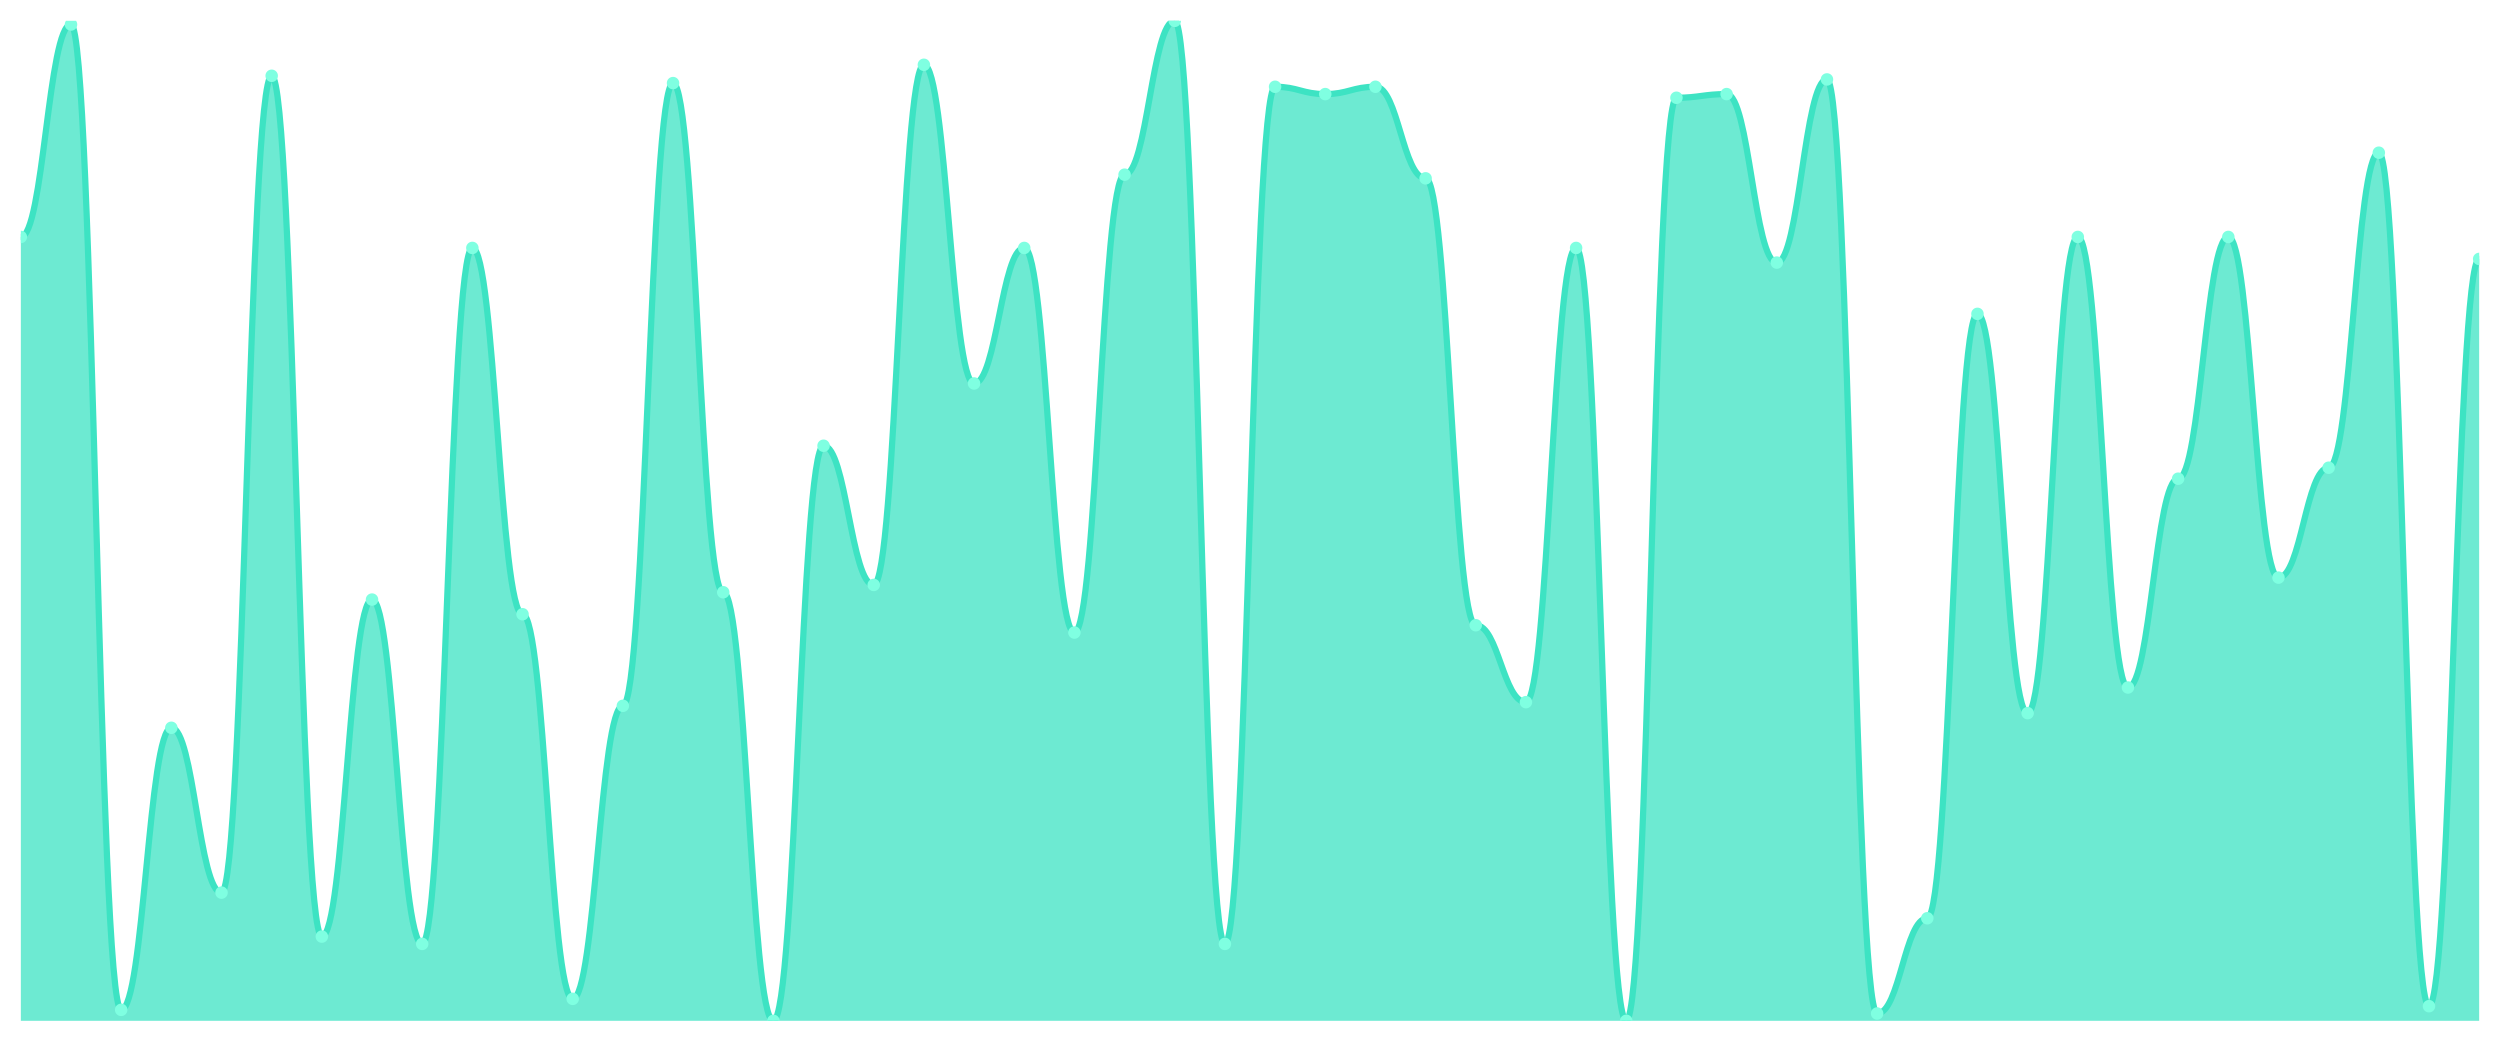
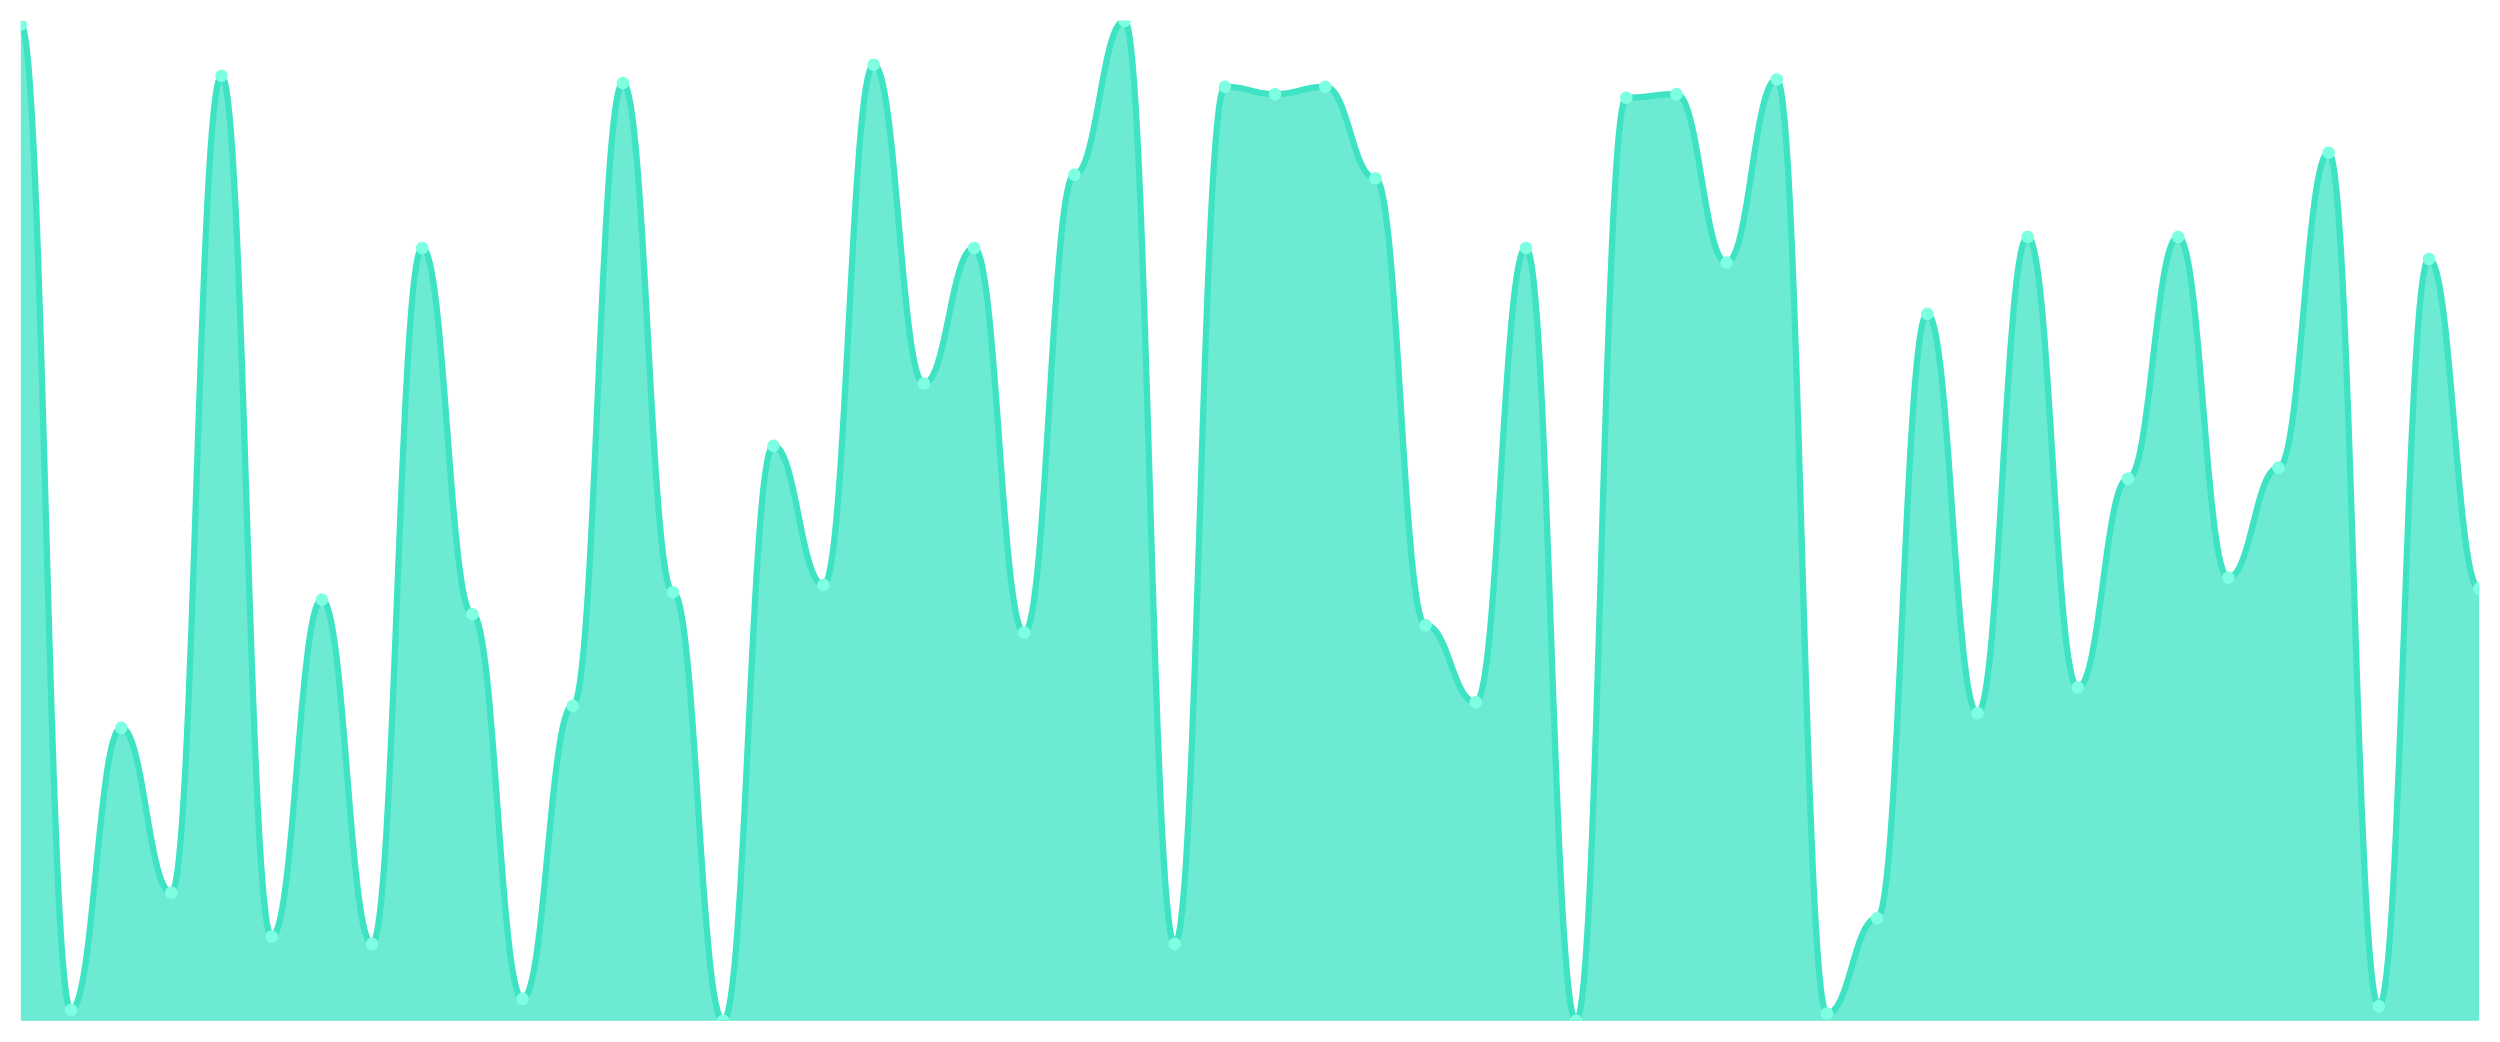
<svg xmlns="http://www.w3.org/2000/svg" viewBox="0 0 1200 500" width="1200" height="500">
  <defs>
    <clipPath id="c">
      <rect x="10" y="10" width="1180" height="480" />
    </clipPath>
  </defs>
  <rect width="1200" height="500" fill="none" />
  <g clip-path="url(#c)">
-     <path d="M 10,490 L 10,113.736 C 20.837,113.736 23.245,11.758 34.082,11.758 C 44.918,11.758 47.327,484.725 58.163,484.725 C 69,484.725 71.408,349.341 82.245,349.341 C 93.082,349.341 95.49,428.462 106.327,428.462 C 117.163,428.462 119.571,36.374 130.408,36.374 C 141.245,36.374 143.653,449.56 154.49,449.56 C 165.327,449.56 167.735,287.802 178.571,287.802 C 189.408,287.802 191.816,453.077 202.653,453.077 C 213.49,453.077 215.898,119.011 226.735,119.011 C 237.571,119.011 239.98,294.835 250.816,294.835 C 261.653,294.835 264.061,479.451 274.898,479.451 C 285.735,479.451 288.143,338.791 298.98,338.791 C 309.816,338.791 312.224,39.89 323.061,39.89 C 333.898,39.89 336.306,284.286 347.143,284.286 C 357.98,284.286 360.388,490 371.224,490 C 382.061,490 384.469,213.956 395.306,213.956 C 406.143,213.956 408.551,280.769 419.388,280.769 C 430.224,280.769 432.633,31.099 443.469,31.099 C 454.306,31.099 456.714,184.066 467.551,184.066 C 478.388,184.066 480.796,119.011 491.633,119.011 C 502.469,119.011 504.878,303.626 515.714,303.626 C 526.551,303.626 528.959,83.846 539.796,83.846 C 550.633,83.846 553.041,10 563.878,10 C 574.714,10 577.122,453.077 587.959,453.077 C 598.796,453.077 601.204,41.648 612.041,41.648 C 622.878,41.648 625.286,45.165 636.122,45.165 C 646.959,45.165 649.367,41.648 660.204,41.648 C 671.041,41.648 673.449,85.604 684.286,85.604 C 695.122,85.604 697.531,300.11 708.367,300.11 C 719.204,300.11 721.612,337.033 732.449,337.033 C 743.286,337.033 745.694,119.011 756.531,119.011 C 767.367,119.011 769.776,490 780.612,490 C 791.449,490 793.857,46.923 804.694,46.923 C 815.531,46.923 817.939,45.165 828.776,45.165 C 839.612,45.165 842.02,126.044 852.857,126.044 C 863.694,126.044 866.102,38.132 876.939,38.132 C 887.776,38.132 890.184,486.484 901.02,486.484 C 911.857,486.484 914.265,440.769 925.102,440.769 C 935.939,440.769 938.347,150.659 949.184,150.659 C 960.02,150.659 962.429,342.308 973.265,342.308 C 984.102,342.308 986.51,113.736 997.347,113.736 C 1008.184,113.736 1010.592,330 1021.429,330 C 1032.265,330 1034.673,229.78 1045.51,229.78 C 1056.347,229.78 1058.755,113.736 1069.592,113.736 C 1080.429,113.736 1082.837,277.253 1093.673,277.253 C 1104.51,277.253 1106.918,224.505 1117.755,224.505 C 1128.592,224.505 1131,73.297 1141.837,73.297 C 1152.673,73.297 1155.082,482.967 1165.918,482.967 C 1176.755,482.967 1179.163,124.286 1190,124.286 L 1190,490 Z" fill="rgba(61,227,195,0.75)" />
-     <path d="M 10,113.736 C 20.837,113.736 23.245,11.758 34.082,11.758 C 44.918,11.758 47.327,484.725 58.163,484.725 C 69,484.725 71.408,349.341 82.245,349.341 C 93.082,349.341 95.49,428.462 106.327,428.462 C 117.163,428.462 119.571,36.374 130.408,36.374 C 141.245,36.374 143.653,449.56 154.49,449.56 C 165.327,449.56 167.735,287.802 178.571,287.802 C 189.408,287.802 191.816,453.077 202.653,453.077 C 213.49,453.077 215.898,119.011 226.735,119.011 C 237.571,119.011 239.98,294.835 250.816,294.835 C 261.653,294.835 264.061,479.451 274.898,479.451 C 285.735,479.451 288.143,338.791 298.98,338.791 C 309.816,338.791 312.224,39.89 323.061,39.89 C 333.898,39.89 336.306,284.286 347.143,284.286 C 357.98,284.286 360.388,490 371.224,490 C 382.061,490 384.469,213.956 395.306,213.956 C 406.143,213.956 408.551,280.769 419.388,280.769 C 430.224,280.769 432.633,31.099 443.469,31.099 C 454.306,31.099 456.714,184.066 467.551,184.066 C 478.388,184.066 480.796,119.011 491.633,119.011 C 502.469,119.011 504.878,303.626 515.714,303.626 C 526.551,303.626 528.959,83.846 539.796,83.846 C 550.633,83.846 553.041,10 563.878,10 C 574.714,10 577.122,453.077 587.959,453.077 C 598.796,453.077 601.204,41.648 612.041,41.648 C 622.878,41.648 625.286,45.165 636.122,45.165 C 646.959,45.165 649.367,41.648 660.204,41.648 C 671.041,41.648 673.449,85.604 684.286,85.604 C 695.122,85.604 697.531,300.11 708.367,300.11 C 719.204,300.11 721.612,337.033 732.449,337.033 C 743.286,337.033 745.694,119.011 756.531,119.011 C 767.367,119.011 769.776,490 780.612,490 C 791.449,490 793.857,46.923 804.694,46.923 C 815.531,46.923 817.939,45.165 828.776,45.165 C 839.612,45.165 842.02,126.044 852.857,126.044 C 863.694,126.044 866.102,38.132 876.939,38.132 C 887.776,38.132 890.184,486.484 901.02,486.484 C 911.857,486.484 914.265,440.769 925.102,440.769 C 935.939,440.769 938.347,150.659 949.184,150.659 C 960.02,150.659 962.429,342.308 973.265,342.308 C 984.102,342.308 986.51,113.736 997.347,113.736 C 1008.184,113.736 1010.592,330 1021.429,330 C 1032.265,330 1034.673,229.78 1045.51,229.78 C 1056.347,229.78 1058.755,113.736 1069.592,113.736 C 1080.429,113.736 1082.837,277.253 1093.673,277.253 C 1104.51,277.253 1106.918,224.505 1117.755,224.505 C 1128.592,224.505 1131,73.297 1141.837,73.297 C 1152.673,73.297 1155.082,482.967 1165.918,482.967 C 1176.755,482.967 1179.163,124.286 1190,124.286" fill="none" stroke="#3de3c3" stroke-width="3" stroke-linecap="round" stroke-linejoin="round" />
-     <circle cx="10" cy="113.736" r="3" fill="#7fffe1" />
-     <circle cx="34.082" cy="11.758" r="3" fill="#7fffe1" />
-     <circle cx="58.163" cy="484.725" r="3" fill="#7fffe1" />
-     <circle cx="82.245" cy="349.341" r="3" fill="#7fffe1" />
-     <circle cx="106.327" cy="428.462" r="3" fill="#7fffe1" />
-     <circle cx="130.408" cy="36.374" r="3" fill="#7fffe1" />
-     <circle cx="154.49" cy="449.56" r="3" fill="#7fffe1" />
-     <circle cx="178.571" cy="287.802" r="3" fill="#7fffe1" />
-     <circle cx="202.653" cy="453.077" r="3" fill="#7fffe1" />
-     <circle cx="226.735" cy="119.011" r="3" fill="#7fffe1" />
-     <circle cx="250.816" cy="294.835" r="3" fill="#7fffe1" />
-     <circle cx="274.898" cy="479.451" r="3" fill="#7fffe1" />
-     <circle cx="298.98" cy="338.791" r="3" fill="#7fffe1" />
-     <circle cx="323.061" cy="39.89" r="3" fill="#7fffe1" />
-     <circle cx="347.143" cy="284.286" r="3" fill="#7fffe1" />
-     <circle cx="371.224" cy="490" r="3" fill="#7fffe1" />
-     <circle cx="395.306" cy="213.956" r="3" fill="#7fffe1" />
-     <circle cx="419.388" cy="280.769" r="3" fill="#7fffe1" />
-     <circle cx="443.469" cy="31.099" r="3" fill="#7fffe1" />
-     <circle cx="467.551" cy="184.066" r="3" fill="#7fffe1" />
-     <circle cx="491.633" cy="119.011" r="3" fill="#7fffe1" />
-     <circle cx="515.714" cy="303.626" r="3" fill="#7fffe1" />
-     <circle cx="539.796" cy="83.846" r="3" fill="#7fffe1" />
-     <circle cx="563.878" cy="10" r="3" fill="#7fffe1" />
-     <circle cx="587.959" cy="453.077" r="3" fill="#7fffe1" />
-     <circle cx="612.041" cy="41.648" r="3" fill="#7fffe1" />
-     <circle cx="636.122" cy="45.165" r="3" fill="#7fffe1" />
-     <circle cx="660.204" cy="41.648" r="3" fill="#7fffe1" />
-     <circle cx="684.286" cy="85.604" r="3" fill="#7fffe1" />
-     <circle cx="708.367" cy="300.11" r="3" fill="#7fffe1" />
-     <circle cx="732.449" cy="337.033" r="3" fill="#7fffe1" />
-     <circle cx="756.531" cy="119.011" r="3" fill="#7fffe1" />
-     <circle cx="780.612" cy="490" r="3" fill="#7fffe1" />
-     <circle cx="804.694" cy="46.923" r="3" fill="#7fffe1" />
-     <circle cx="828.776" cy="45.165" r="3" fill="#7fffe1" />
-     <circle cx="852.857" cy="126.044" r="3" fill="#7fffe1" />
-     <circle cx="876.939" cy="38.132" r="3" fill="#7fffe1" />
-     <circle cx="901.02" cy="486.484" r="3" fill="#7fffe1" />
-     <circle cx="925.102" cy="440.769" r="3" fill="#7fffe1" />
-     <circle cx="949.184" cy="150.659" r="3" fill="#7fffe1" />
-     <circle cx="973.265" cy="342.308" r="3" fill="#7fffe1" />
-     <circle cx="997.347" cy="113.736" r="3" fill="#7fffe1" />
-     <circle cx="1021.429" cy="330" r="3" fill="#7fffe1" />
-     <circle cx="1045.51" cy="229.78" r="3" fill="#7fffe1" />
-     <circle cx="1069.592" cy="113.736" r="3" fill="#7fffe1" />
-     <circle cx="1093.673" cy="277.253" r="3" fill="#7fffe1" />
-     <circle cx="1117.755" cy="224.505" r="3" fill="#7fffe1" />
-     <circle cx="1141.837" cy="73.297" r="3" fill="#7fffe1" />
-     <circle cx="1165.918" cy="482.967" r="3" fill="#7fffe1" />
-     <circle cx="1190" cy="124.286" r="3" fill="#7fffe1" />
+     <path d="M 10,490 L 10,11.758 C 20.837,11.758 23.245,484.725 34.082,484.725 C 44.918,484.725 47.327,349.341 58.163,349.341 C 69,349.341 71.408,428.462 82.245,428.462 C 93.082,428.462 95.49,36.374 106.327,36.374 C 117.163,36.374 119.571,449.56 130.408,449.56 C 141.245,449.56 143.653,287.802 154.49,287.802 C 165.327,287.802 167.735,453.077 178.571,453.077 C 189.408,453.077 191.816,119.011 202.653,119.011 C 213.49,119.011 215.898,294.835 226.735,294.835 C 237.571,294.835 239.98,479.451 250.816,479.451 C 261.653,479.451 264.061,338.791 274.898,338.791 C 285.735,338.791 288.143,39.89 298.98,39.89 C 309.816,39.89 312.224,284.286 323.061,284.286 C 333.898,284.286 336.306,490 347.143,490 C 357.98,490 360.388,213.956 371.224,213.956 C 382.061,213.956 384.469,280.769 395.306,280.769 C 406.143,280.769 408.551,31.099 419.388,31.099 C 430.224,31.099 432.633,184.066 443.469,184.066 C 454.306,184.066 456.714,119.011 467.551,119.011 C 478.388,119.011 480.796,303.626 491.633,303.626 C 502.469,303.626 504.878,83.846 515.714,83.846 C 526.551,83.846 528.959,10 539.796,10 C 550.633,10 553.041,453.077 563.878,453.077 C 574.714,453.077 577.122,41.648 587.959,41.648 C 598.796,41.648 601.204,45.165 612.041,45.165 C 622.878,45.165 625.286,41.648 636.122,41.648 C 646.959,41.648 649.367,85.604 660.204,85.604 C 671.041,85.604 673.449,300.11 684.286,300.11 C 695.122,300.11 697.531,337.033 708.367,337.033 C 719.204,337.033 721.612,119.011 732.449,119.011 C 743.286,119.011 745.694,490 756.531,490 C 767.367,490 769.776,46.923 780.612,46.923 C 791.449,46.923 793.857,45.165 804.694,45.165 C 815.531,45.165 817.939,126.044 828.776,126.044 C 839.612,126.044 842.02,38.132 852.857,38.132 C 863.694,38.132 866.102,486.484 876.939,486.484 C 887.776,486.484 890.184,440.769 901.02,440.769 C 911.857,440.769 914.265,150.659 925.102,150.659 C 935.939,150.659 938.347,342.308 949.184,342.308 C 960.02,342.308 962.429,113.736 973.265,113.736 C 984.102,113.736 986.51,330 997.347,330 C 1008.184,330 1010.592,229.78 1021.429,229.78 C 1032.265,229.78 1034.673,113.736 1045.51,113.736 C 1056.347,113.736 1058.755,277.253 1069.592,277.253 C 1080.429,277.253 1082.837,224.505 1093.673,224.505 C 1104.51,224.505 1106.918,73.297 1117.755,73.297 C 1128.592,73.297 1131,482.967 1141.837,482.967 C 1152.673,482.967 1155.082,124.286 1165.918,124.286 C 1176.755,124.286 1179.163,282.527 1190,282.527 L 1190,490 Z" fill="rgba(61,227,195,0.75)" />
+     <path d="M 10,11.758 C 20.837,11.758 23.245,484.725 34.082,484.725 C 44.918,484.725 47.327,349.341 58.163,349.341 C 69,349.341 71.408,428.462 82.245,428.462 C 93.082,428.462 95.49,36.374 106.327,36.374 C 117.163,36.374 119.571,449.56 130.408,449.56 C 141.245,449.56 143.653,287.802 154.49,287.802 C 165.327,287.802 167.735,453.077 178.571,453.077 C 189.408,453.077 191.816,119.011 202.653,119.011 C 213.49,119.011 215.898,294.835 226.735,294.835 C 237.571,294.835 239.98,479.451 250.816,479.451 C 261.653,479.451 264.061,338.791 274.898,338.791 C 285.735,338.791 288.143,39.89 298.98,39.89 C 309.816,39.89 312.224,284.286 323.061,284.286 C 333.898,284.286 336.306,490 347.143,490 C 357.98,490 360.388,213.956 371.224,213.956 C 382.061,213.956 384.469,280.769 395.306,280.769 C 406.143,280.769 408.551,31.099 419.388,31.099 C 430.224,31.099 432.633,184.066 443.469,184.066 C 454.306,184.066 456.714,119.011 467.551,119.011 C 478.388,119.011 480.796,303.626 491.633,303.626 C 502.469,303.626 504.878,83.846 515.714,83.846 C 526.551,83.846 528.959,10 539.796,10 C 550.633,10 553.041,453.077 563.878,453.077 C 574.714,453.077 577.122,41.648 587.959,41.648 C 598.796,41.648 601.204,45.165 612.041,45.165 C 622.878,45.165 625.286,41.648 636.122,41.648 C 646.959,41.648 649.367,85.604 660.204,85.604 C 671.041,85.604 673.449,300.11 684.286,300.11 C 695.122,300.11 697.531,337.033 708.367,337.033 C 719.204,337.033 721.612,119.011 732.449,119.011 C 743.286,119.011 745.694,490 756.531,490 C 767.367,490 769.776,46.923 780.612,46.923 C 791.449,46.923 793.857,45.165 804.694,45.165 C 815.531,45.165 817.939,126.044 828.776,126.044 C 839.612,126.044 842.02,38.132 852.857,38.132 C 863.694,38.132 866.102,486.484 876.939,486.484 C 887.776,486.484 890.184,440.769 901.02,440.769 C 911.857,440.769 914.265,150.659 925.102,150.659 C 935.939,150.659 938.347,342.308 949.184,342.308 C 960.02,342.308 962.429,113.736 973.265,113.736 C 984.102,113.736 986.51,330 997.347,330 C 1008.184,330 1010.592,229.78 1021.429,229.78 C 1032.265,229.78 1034.673,113.736 1045.51,113.736 C 1056.347,113.736 1058.755,277.253 1069.592,277.253 C 1080.429,277.253 1082.837,224.505 1093.673,224.505 C 1104.51,224.505 1106.918,73.297 1117.755,73.297 C 1128.592,73.297 1131,482.967 1141.837,482.967 C 1152.673,482.967 1155.082,124.286 1165.918,124.286 C 1176.755,124.286 1179.163,282.527 1190,282.527" fill="none" stroke="#3de3c3" stroke-width="3" stroke-linecap="round" stroke-linejoin="round" />
+     <circle cx="10" cy="11.758" r="3" fill="#7fffe1" />
+     <circle cx="34.082" cy="484.725" r="3" fill="#7fffe1" />
+     <circle cx="58.163" cy="349.341" r="3" fill="#7fffe1" />
+     <circle cx="82.245" cy="428.462" r="3" fill="#7fffe1" />
+     <circle cx="106.327" cy="36.374" r="3" fill="#7fffe1" />
+     <circle cx="130.408" cy="449.56" r="3" fill="#7fffe1" />
+     <circle cx="154.49" cy="287.802" r="3" fill="#7fffe1" />
+     <circle cx="178.571" cy="453.077" r="3" fill="#7fffe1" />
+     <circle cx="202.653" cy="119.011" r="3" fill="#7fffe1" />
+     <circle cx="226.735" cy="294.835" r="3" fill="#7fffe1" />
+     <circle cx="250.816" cy="479.451" r="3" fill="#7fffe1" />
+     <circle cx="274.898" cy="338.791" r="3" fill="#7fffe1" />
+     <circle cx="298.98" cy="39.89" r="3" fill="#7fffe1" />
+     <circle cx="323.061" cy="284.286" r="3" fill="#7fffe1" />
+     <circle cx="347.143" cy="490" r="3" fill="#7fffe1" />
+     <circle cx="371.224" cy="213.956" r="3" fill="#7fffe1" />
+     <circle cx="395.306" cy="280.769" r="3" fill="#7fffe1" />
+     <circle cx="419.388" cy="31.099" r="3" fill="#7fffe1" />
+     <circle cx="443.469" cy="184.066" r="3" fill="#7fffe1" />
+     <circle cx="467.551" cy="119.011" r="3" fill="#7fffe1" />
+     <circle cx="491.633" cy="303.626" r="3" fill="#7fffe1" />
+     <circle cx="515.714" cy="83.846" r="3" fill="#7fffe1" />
+     <circle cx="539.796" cy="10" r="3" fill="#7fffe1" />
+     <circle cx="563.878" cy="453.077" r="3" fill="#7fffe1" />
+     <circle cx="587.959" cy="41.648" r="3" fill="#7fffe1" />
+     <circle cx="612.041" cy="45.165" r="3" fill="#7fffe1" />
+     <circle cx="636.122" cy="41.648" r="3" fill="#7fffe1" />
+     <circle cx="660.204" cy="85.604" r="3" fill="#7fffe1" />
+     <circle cx="684.286" cy="300.11" r="3" fill="#7fffe1" />
+     <circle cx="708.367" cy="337.033" r="3" fill="#7fffe1" />
+     <circle cx="732.449" cy="119.011" r="3" fill="#7fffe1" />
+     <circle cx="756.531" cy="490" r="3" fill="#7fffe1" />
+     <circle cx="780.612" cy="46.923" r="3" fill="#7fffe1" />
+     <circle cx="804.694" cy="45.165" r="3" fill="#7fffe1" />
+     <circle cx="828.776" cy="126.044" r="3" fill="#7fffe1" />
+     <circle cx="852.857" cy="38.132" r="3" fill="#7fffe1" />
+     <circle cx="876.939" cy="486.484" r="3" fill="#7fffe1" />
+     <circle cx="901.02" cy="440.769" r="3" fill="#7fffe1" />
+     <circle cx="925.102" cy="150.659" r="3" fill="#7fffe1" />
+     <circle cx="949.184" cy="342.308" r="3" fill="#7fffe1" />
+     <circle cx="973.265" cy="113.736" r="3" fill="#7fffe1" />
+     <circle cx="997.347" cy="330" r="3" fill="#7fffe1" />
+     <circle cx="1021.429" cy="229.78" r="3" fill="#7fffe1" />
+     <circle cx="1045.51" cy="113.736" r="3" fill="#7fffe1" />
+     <circle cx="1069.592" cy="277.253" r="3" fill="#7fffe1" />
+     <circle cx="1093.673" cy="224.505" r="3" fill="#7fffe1" />
+     <circle cx="1117.755" cy="73.297" r="3" fill="#7fffe1" />
+     <circle cx="1141.837" cy="482.967" r="3" fill="#7fffe1" />
+     <circle cx="1165.918" cy="124.286" r="3" fill="#7fffe1" />
+     <circle cx="1190" cy="282.527" r="3" fill="#7fffe1" />
  </g>
</svg>
